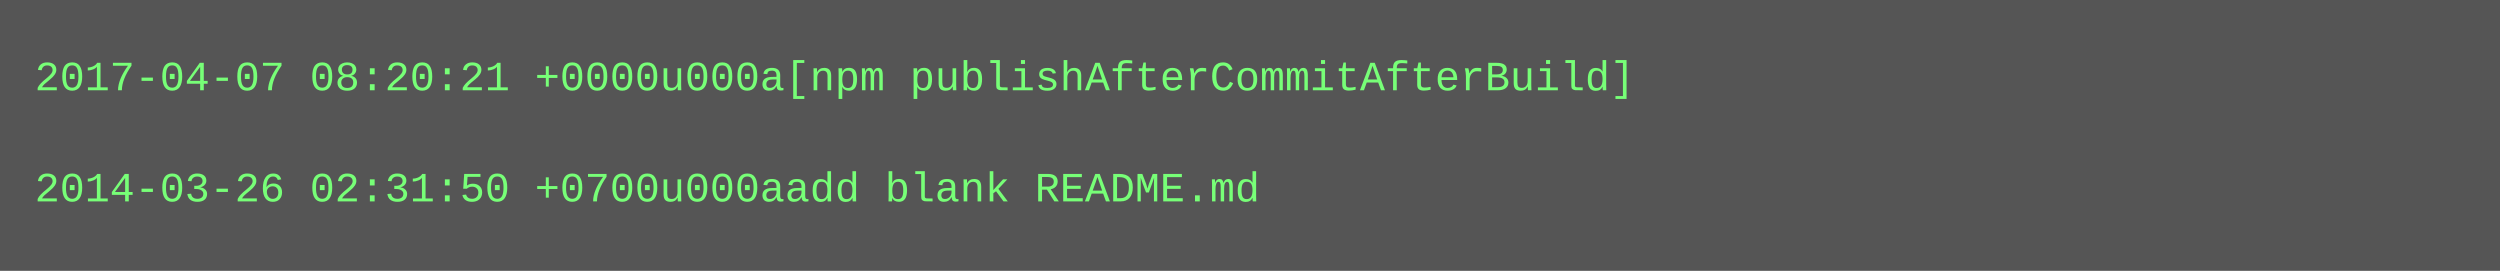
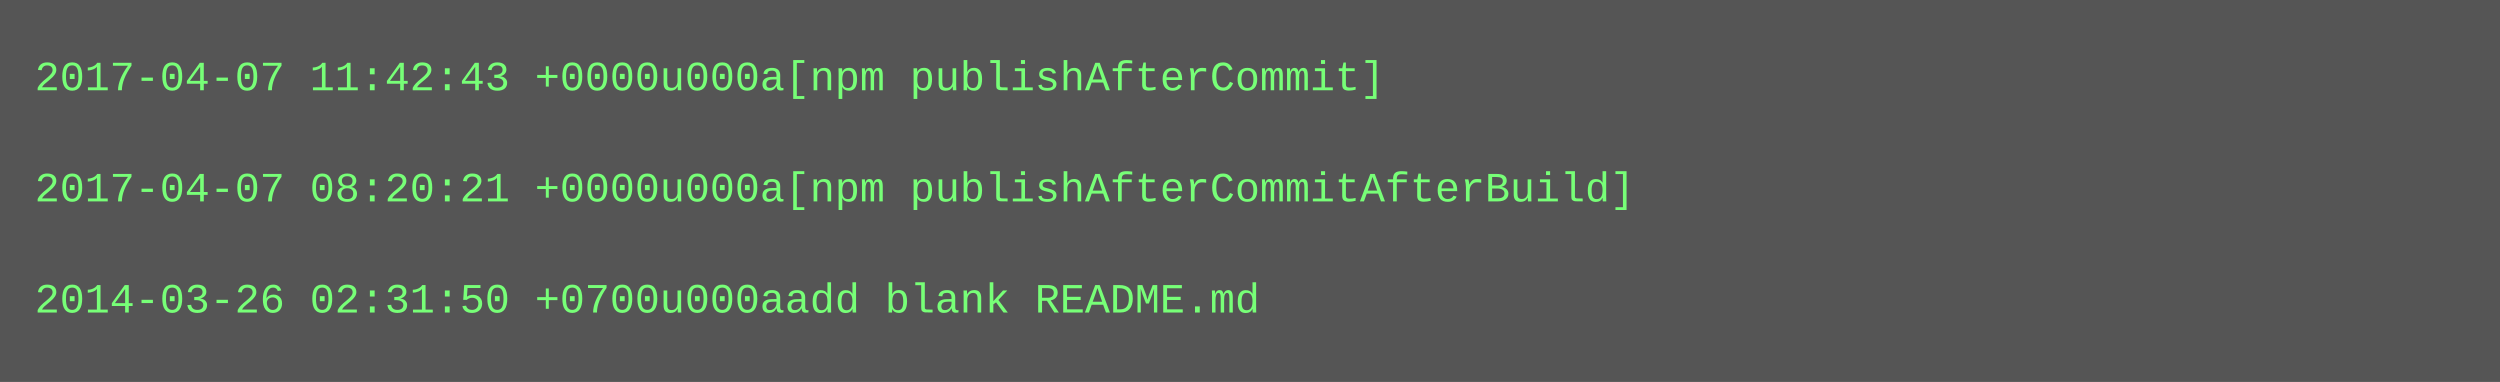
- <svg xmlns="http://www.w3.org/2000/svg" height="78" width="720">
-   <rect height="78" fill="#555" width="720" />
+ <svg xmlns="http://www.w3.org/2000/svg" height="110" width="720">
+   <rect height="110" fill="#555" width="720" />
  <text fill="#7f7" font-family="Courier New" font-size="12" xml:space="preserve">
-     <tspan x="10" y="26">2017-04-07 08:20:21 +0000u000a[npm publishAfterCommitAfterBuild]</tspan>
+     <tspan x="10" y="26">2017-04-07 11:42:43 +0000u000a[npm publishAfterCommit]</tspan>
    <tspan x="10" y="42" />
-     <tspan x="10" y="58">2014-03-26 02:31:50 +0700u000aadd blank README.md</tspan>
+     <tspan x="10" y="58">2017-04-07 08:20:21 +0000u000a[npm publishAfterCommitAfterBuild]</tspan>
+     <tspan x="10" y="74" />
+     <tspan x="10" y="90">2014-03-26 02:31:50 +0700u000aadd blank README.md</tspan>
  </text>
</svg>
